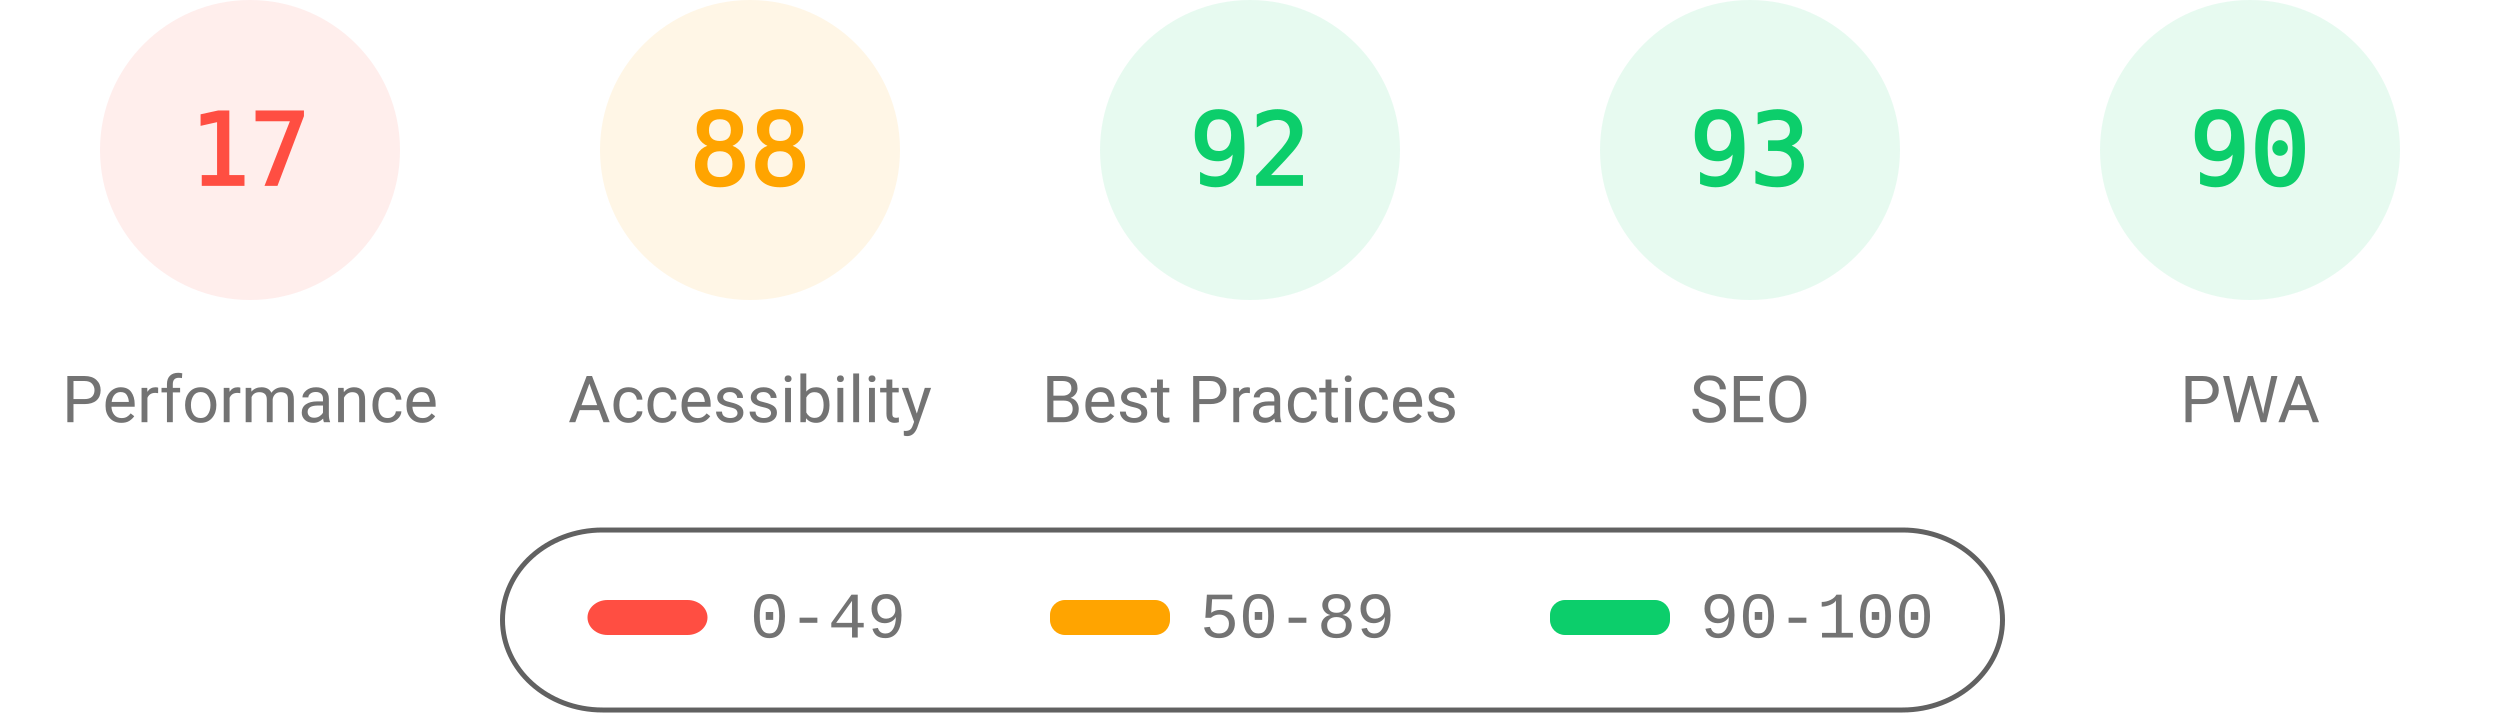
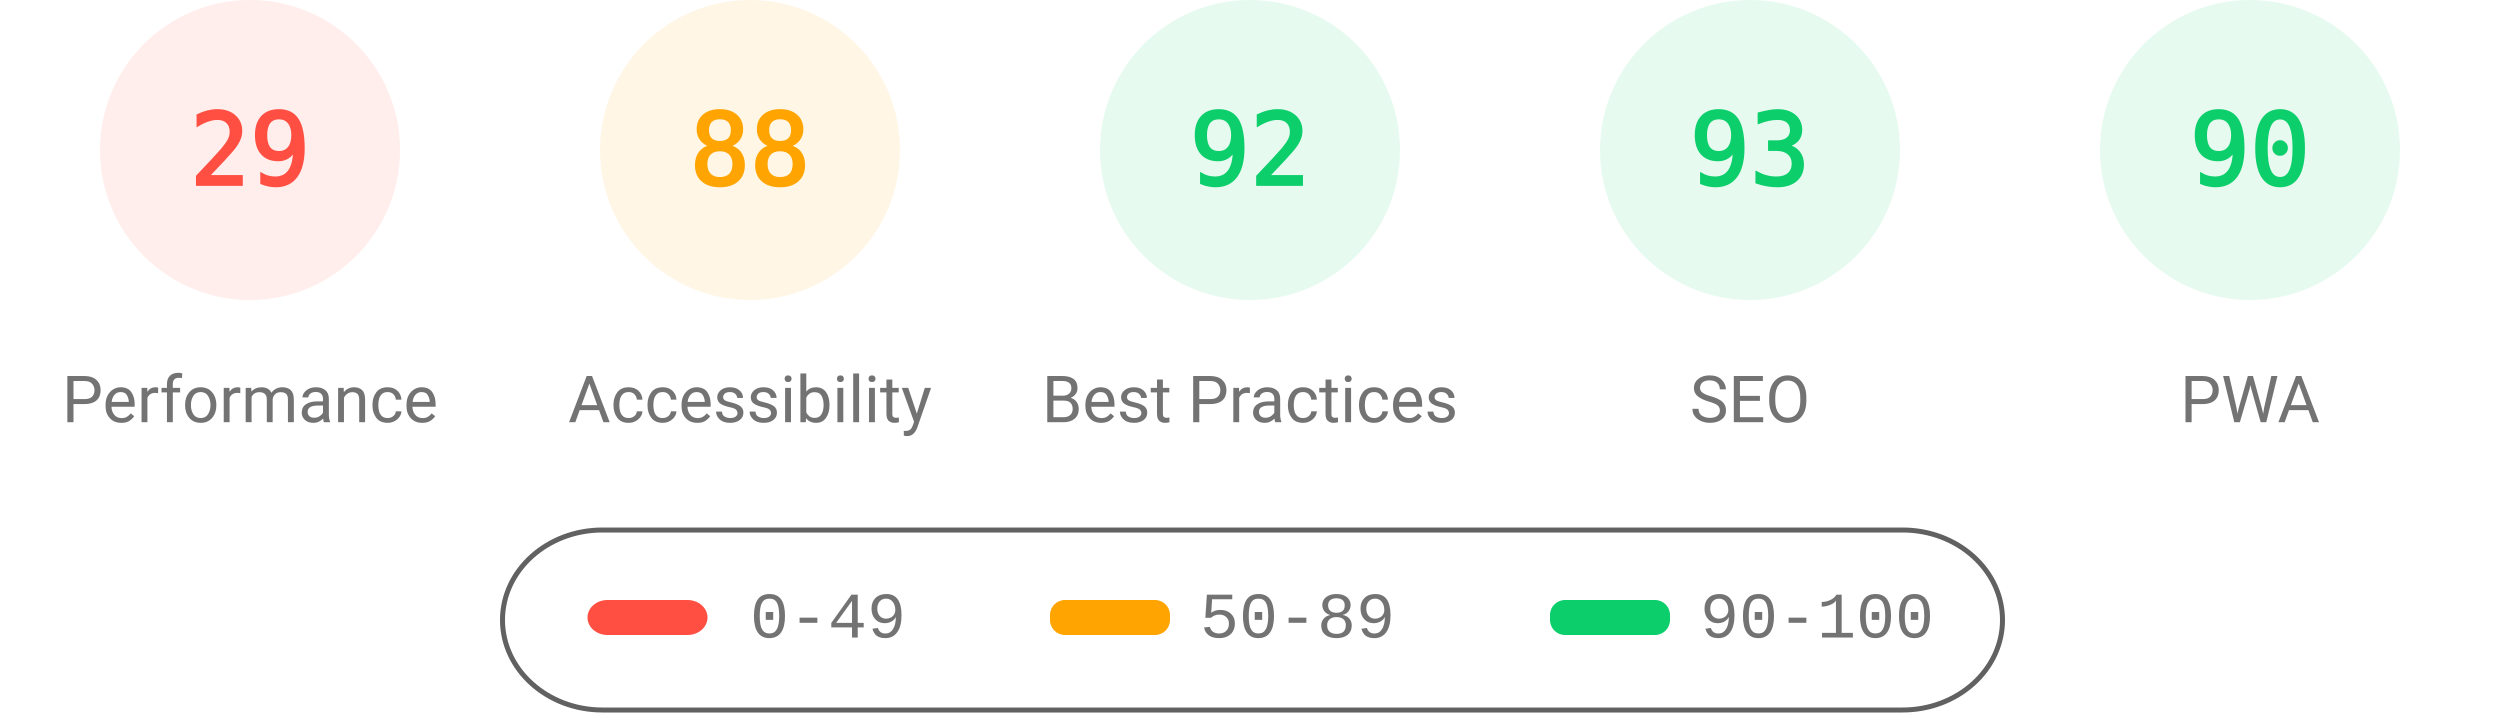
<svg xmlns="http://www.w3.org/2000/svg" fill="none" width="1000" height="285">
  <style>.gauge-base{opacity:.1}.gauge-arc{fill:none;animation-delay:250ms;stroke-linecap:round;transform:rotate(-90deg);transform-origin:100px 60px;animation:load-gauge 1s ease forwards}.guage-text{font-size:40px;font-family:monospace;text-align:center}.guage-red{color:#ff4e42;fill:#ff4e42;stroke:#ff4e42}.guage-orange{color:#ffa400;fill:#ffa400;stroke:#ffa400}.guage-green{color:#0cce6b;fill:#0cce6b;stroke:#0cce6b}.guage-undefined{color:#5c5c5c;fill:#5c5c5c;stroke:#5c5c5c}.guage-title{color:#737373;fill:#737373;stroke:none;font-size:26px;line-height:26px;font-family:Roboto,Halvetica,Arial,sans-serif}@keyframes load-gauge{from{stroke-dasharray:0 352.858}}</style>
  <svg class="guage-div guage-perf guage-red" viewBox="0 0 200 200" width="200" height="200">
    <circle class="gauge-base" r="56" cx="100" cy="60" stroke-width="8" />
-     <circle class="gauge-arc guage-arc-1" r="56" cx="100" cy="60" stroke-width="8" style="stroke-dasharray:59.816,351.858" />
-     <text class="guage-text" x="100" y="60" alignment-baseline="central" dominant-baseline="central" text-anchor="middle">17</text>
+     <circle class="gauge-arc guage-arc-1" r="56" cx="100" cy="60" stroke-width="8" style="stroke-dasharray:102.039,351.858" />
+     <text class="guage-text" x="100" y="60" alignment-baseline="central" dominant-baseline="central" text-anchor="middle">29</text>
    <text class="guage-title" x="100" y="160" alignment-baseline="central" dominant-baseline="central" text-anchor="middle">Performance</text>
  </svg>
  <svg class="guage-div guage-acc guage-orange" viewBox="0 0 200 200" width="200" height="200" x="200">
    <circle class="gauge-base" r="56" cx="100" cy="60" stroke-width="8" />
    <circle class="gauge-arc guage-arc-2" r="56" cx="100" cy="60" stroke-width="8" style="stroke-dasharray:309.635,351.858" />
    <text class="guage-text" x="100" y="60" alignment-baseline="central" dominant-baseline="central" text-anchor="middle">88</text>
    <text class="guage-title" x="100" y="160" alignment-baseline="central" dominant-baseline="central" text-anchor="middle">Accessibility</text>
  </svg>
  <svg class="guage-div guage-best guage-green" viewBox="0 0 200 200" width="200" height="200" x="400">
    <circle class="gauge-base" r="56" cx="100" cy="60" stroke-width="8" />
    <circle class="gauge-arc guage-arc-3" r="56" cx="100" cy="60" stroke-width="8" style="stroke-dasharray:323.709,351.858" />
    <text class="guage-text" x="100" y="60" alignment-baseline="central" dominant-baseline="central" text-anchor="middle">92</text>
    <text class="guage-title" x="100" y="160" alignment-baseline="central" dominant-baseline="central" text-anchor="middle">Best Practices</text>
  </svg>
  <svg class="guage-div guage-seo guage-green" viewBox="0 0 200 200" width="200" height="200" x="600">
    <circle class="gauge-base" r="56" cx="100" cy="60" stroke-width="8" />
    <circle class="gauge-arc guage-arc-4" r="56" cx="100" cy="60" stroke-width="8" style="stroke-dasharray:327.228,351.858" />
    <text class="guage-text" x="100" y="60" alignment-baseline="central" dominant-baseline="central" text-anchor="middle">93</text>
    <text class="guage-title" x="100" y="160" alignment-baseline="central" dominant-baseline="central" text-anchor="middle">SEO</text>
  </svg>
  <svg class="guage-div guage-pwa guage-green" viewBox="0 0 200 200" width="200" height="200" x="800">
    <circle class="gauge-base" r="56" cx="100" cy="60" stroke-width="8" />
    <circle class="gauge-arc guage-arc-4" r="56" cx="100" cy="60" stroke-width="8" style="stroke-dasharray:316.672,351.858" />
    <text class="guage-text" x="100" y="60" alignment-baseline="central" dominant-baseline="central" text-anchor="middle">90</text>
    <text class="guage-title" x="100" y="160" alignment-baseline="central" dominant-baseline="central" text-anchor="middle">PWA</text>
  </svg>
  <svg width="604" height="76" x="200" y="210">
    <path fill="none" id="canvas_background" d="M-1-1h604v80H-1z" />
    <rect fill-opacity="0" stroke="#616161" stroke-width="2" rx="40" id="svg_2" height="72" width="600" y="2" x="1" fill="#000" />
    <rect stroke="#000" rx="8" id="svg_3" height="14" width="48" y="30" x="35" stroke-opacity="null" stroke-width="0" fill="#ff4e42" />
    <rect stroke="#000" rx="6" id="svg_4" height="14" width="48" y="30" x="220" stroke-opacity="null" stroke-width="0" fill="#ffa400" />
    <rect stroke="#000" rx="6" id="svg_5" height="14" width="48" y="30" x="420" stroke-opacity="null" stroke-width="0" fill="#0cce6b" />
    <text xml:space="preserve" text-anchor="start" font-family="'Courier New', Courier, monospace" font-size="26" id="svg_6" y="45" x="100" stroke-opacity="null" stroke-width="0" stroke="#000" fill="#737373">0-49</text>
    <text xml:space="preserve" text-anchor="start" font-family="'Courier New', Courier, monospace" font-size="26" id="svg_7" y="45" x="280" stroke-opacity="null" stroke-width="0" stroke="#000" fill="#737373">50-89</text>
    <text xml:space="preserve" text-anchor="start" font-family="'Courier New', Courier, monospace" font-size="26" id="svg_8" y="45" x="480" stroke-opacity="null" stroke-width="0" stroke="#000" fill="#737373">90-100</text>
  </svg>
</svg>
